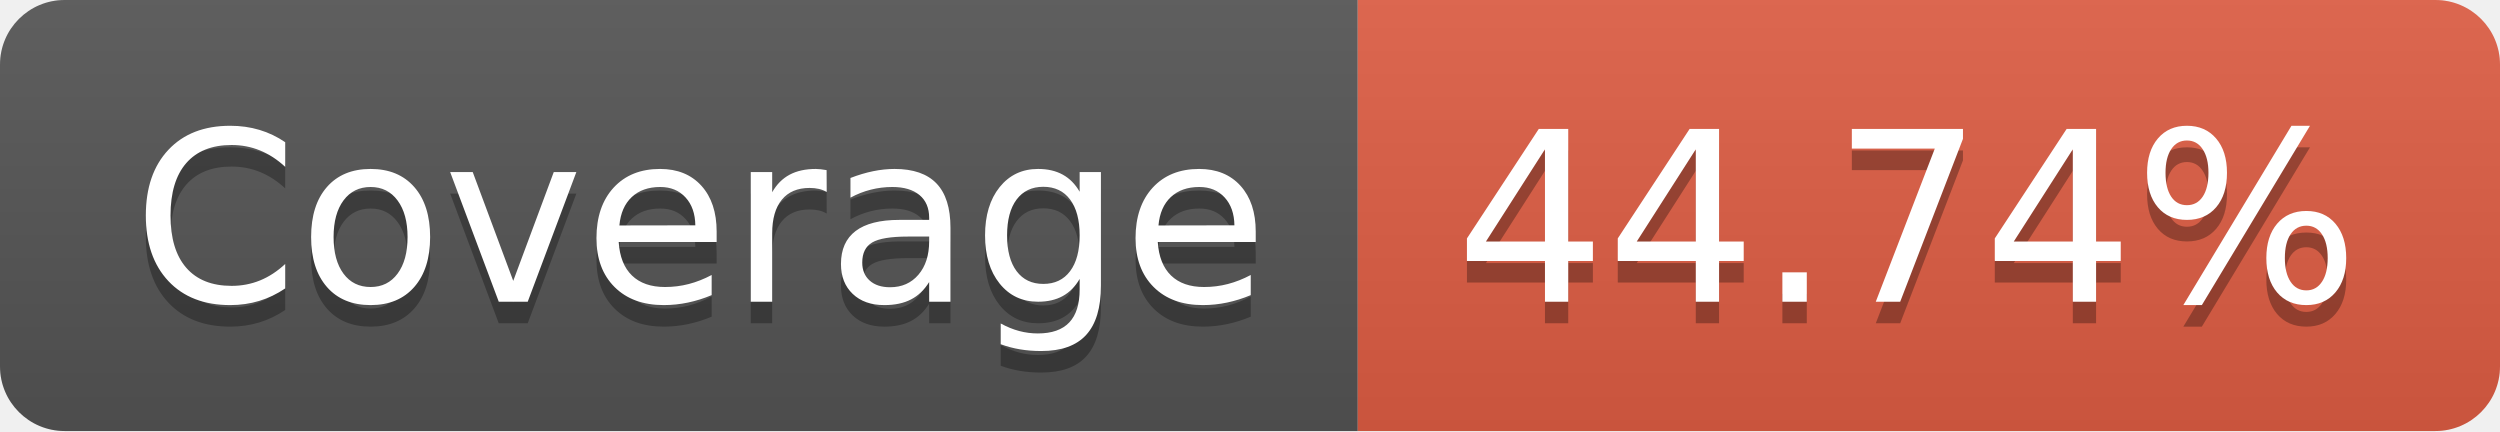
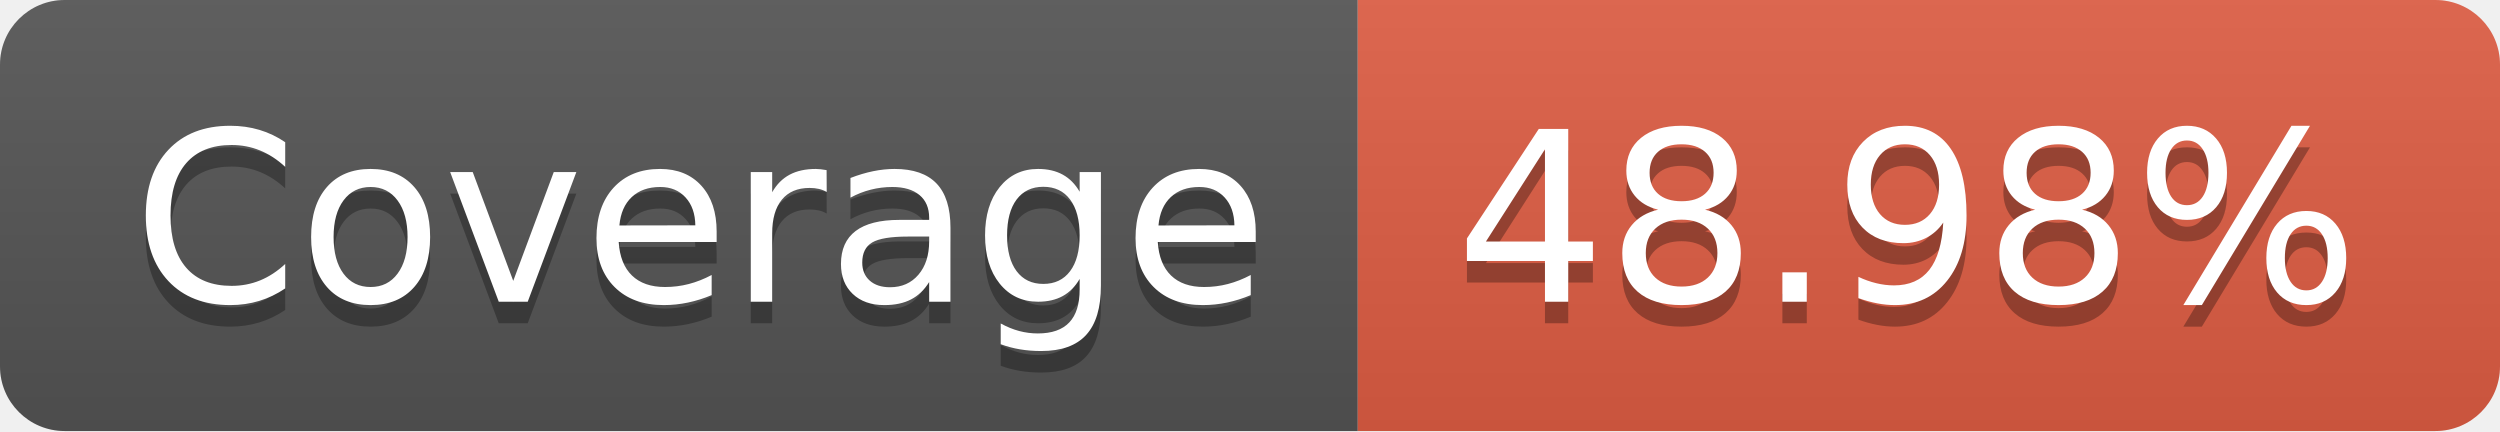
- <svg xmlns="http://www.w3.org/2000/svg" width="116" height="20" role="img" aria-label="Coverage: 44.74%">
+ <svg xmlns="http://www.w3.org/2000/svg" width="116" height="20" role="img" aria-label="Coverage: 48.98%">
  <linearGradient id="s" x2="0" y2="100%">
    <stop offset="0" stop-color="#bbb" stop-opacity=".1" />
    <stop offset="1" stop-opacity=".1" />
  </linearGradient>
  <clipPath id="r">
    <rect width="116" height="20" rx="3" fill="#fff" />
  </clipPath>
  <g clip-path="url(#r)">
    <rect width="63" height="20" fill="#555" />
    <rect x="63" width="53" height="20" fill="#e05d44" />
    <rect width="116" height="20" fill="url(#s)" />
  </g>
  <g fill="#fff" text-anchor="middle" font-family="Verdana,Geneva,DejaVu Sans,sans-serif" text-rendering="geometricPrecision" font-size="110">
    <text aria-hidden="true" x="325" y="150" fill="#010101" fill-opacity=".3" transform="scale(.1)" textLength="530">Coverage</text>
    <text x="325" y="140" transform="scale(.1)" fill="#fff" textLength="530">Coverage</text>
-     <text aria-hidden="true" x="885" y="150" fill="#010101" fill-opacity=".3" transform="scale(.1)" textLength="430">44.74%</text>
-     <text x="885" y="140" transform="scale(.1)" fill="#fff" textLength="430">44.74%</text>
+     <text aria-hidden="true" x="885" y="150" fill="#010101" fill-opacity=".3" transform="scale(.1)" textLength="430">48.98%</text>
+     <text x="885" y="140" transform="scale(.1)" fill="#fff" textLength="430">48.98%</text>
  </g>
</svg>
